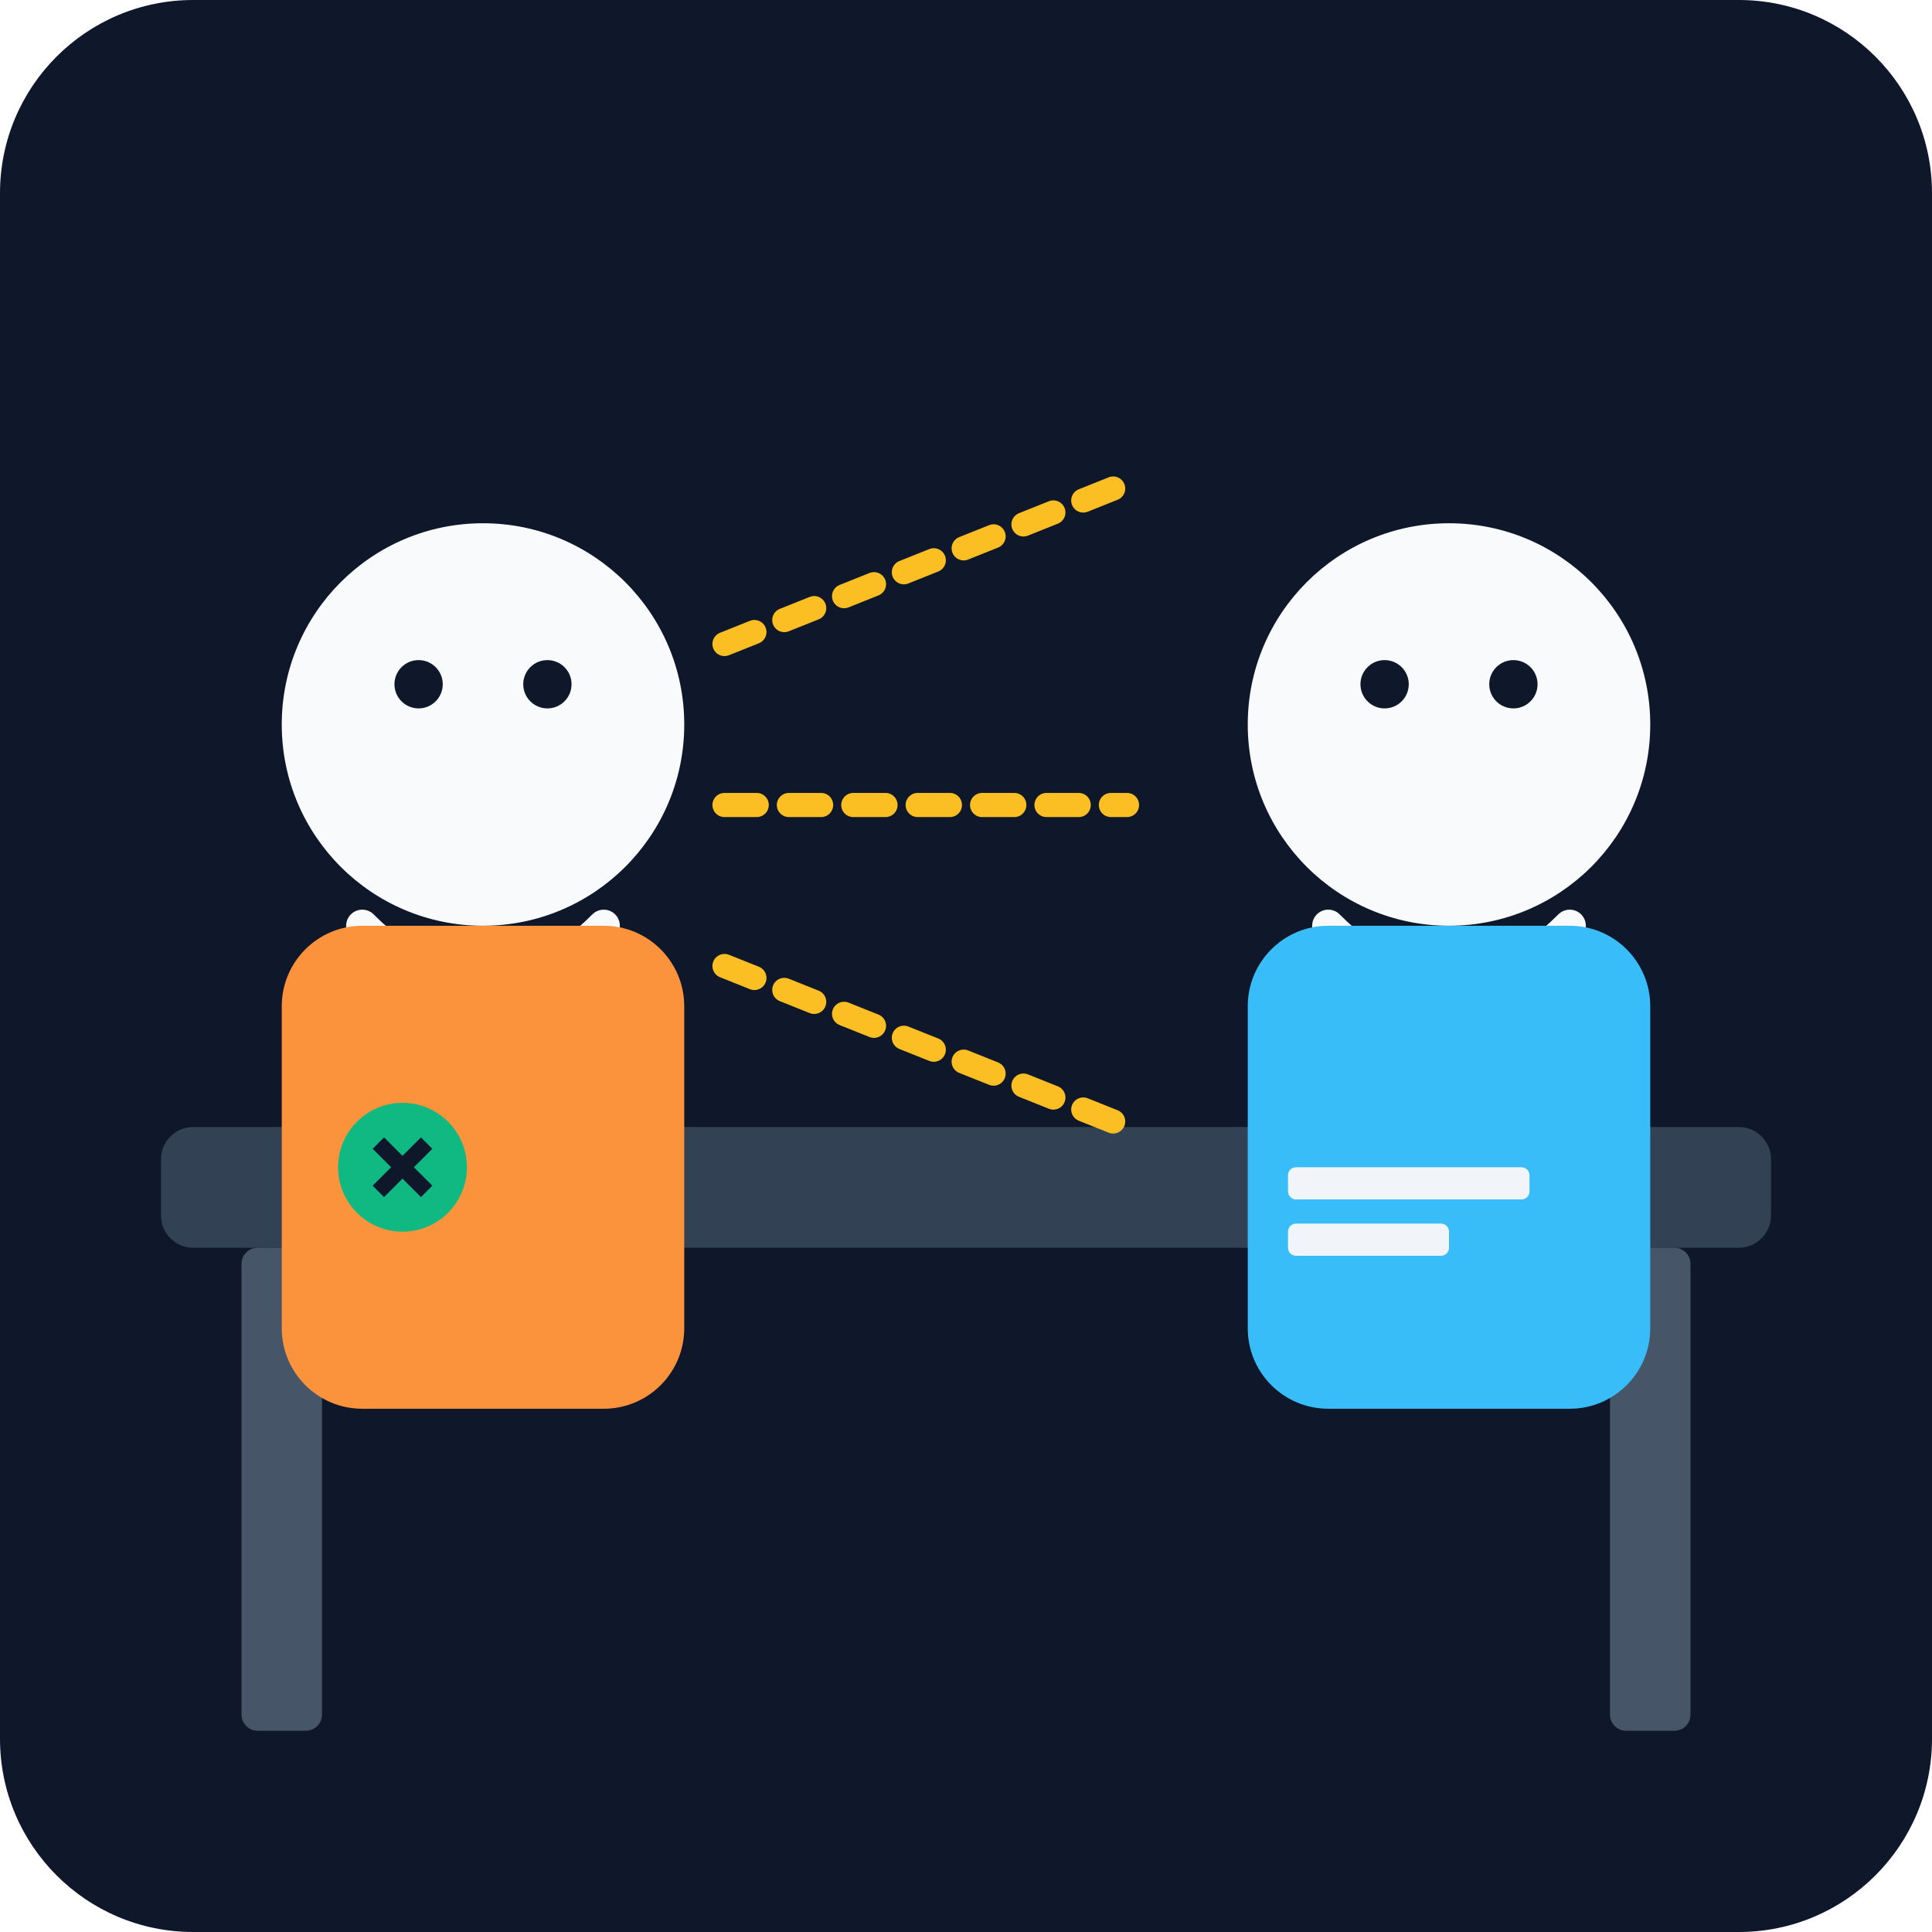
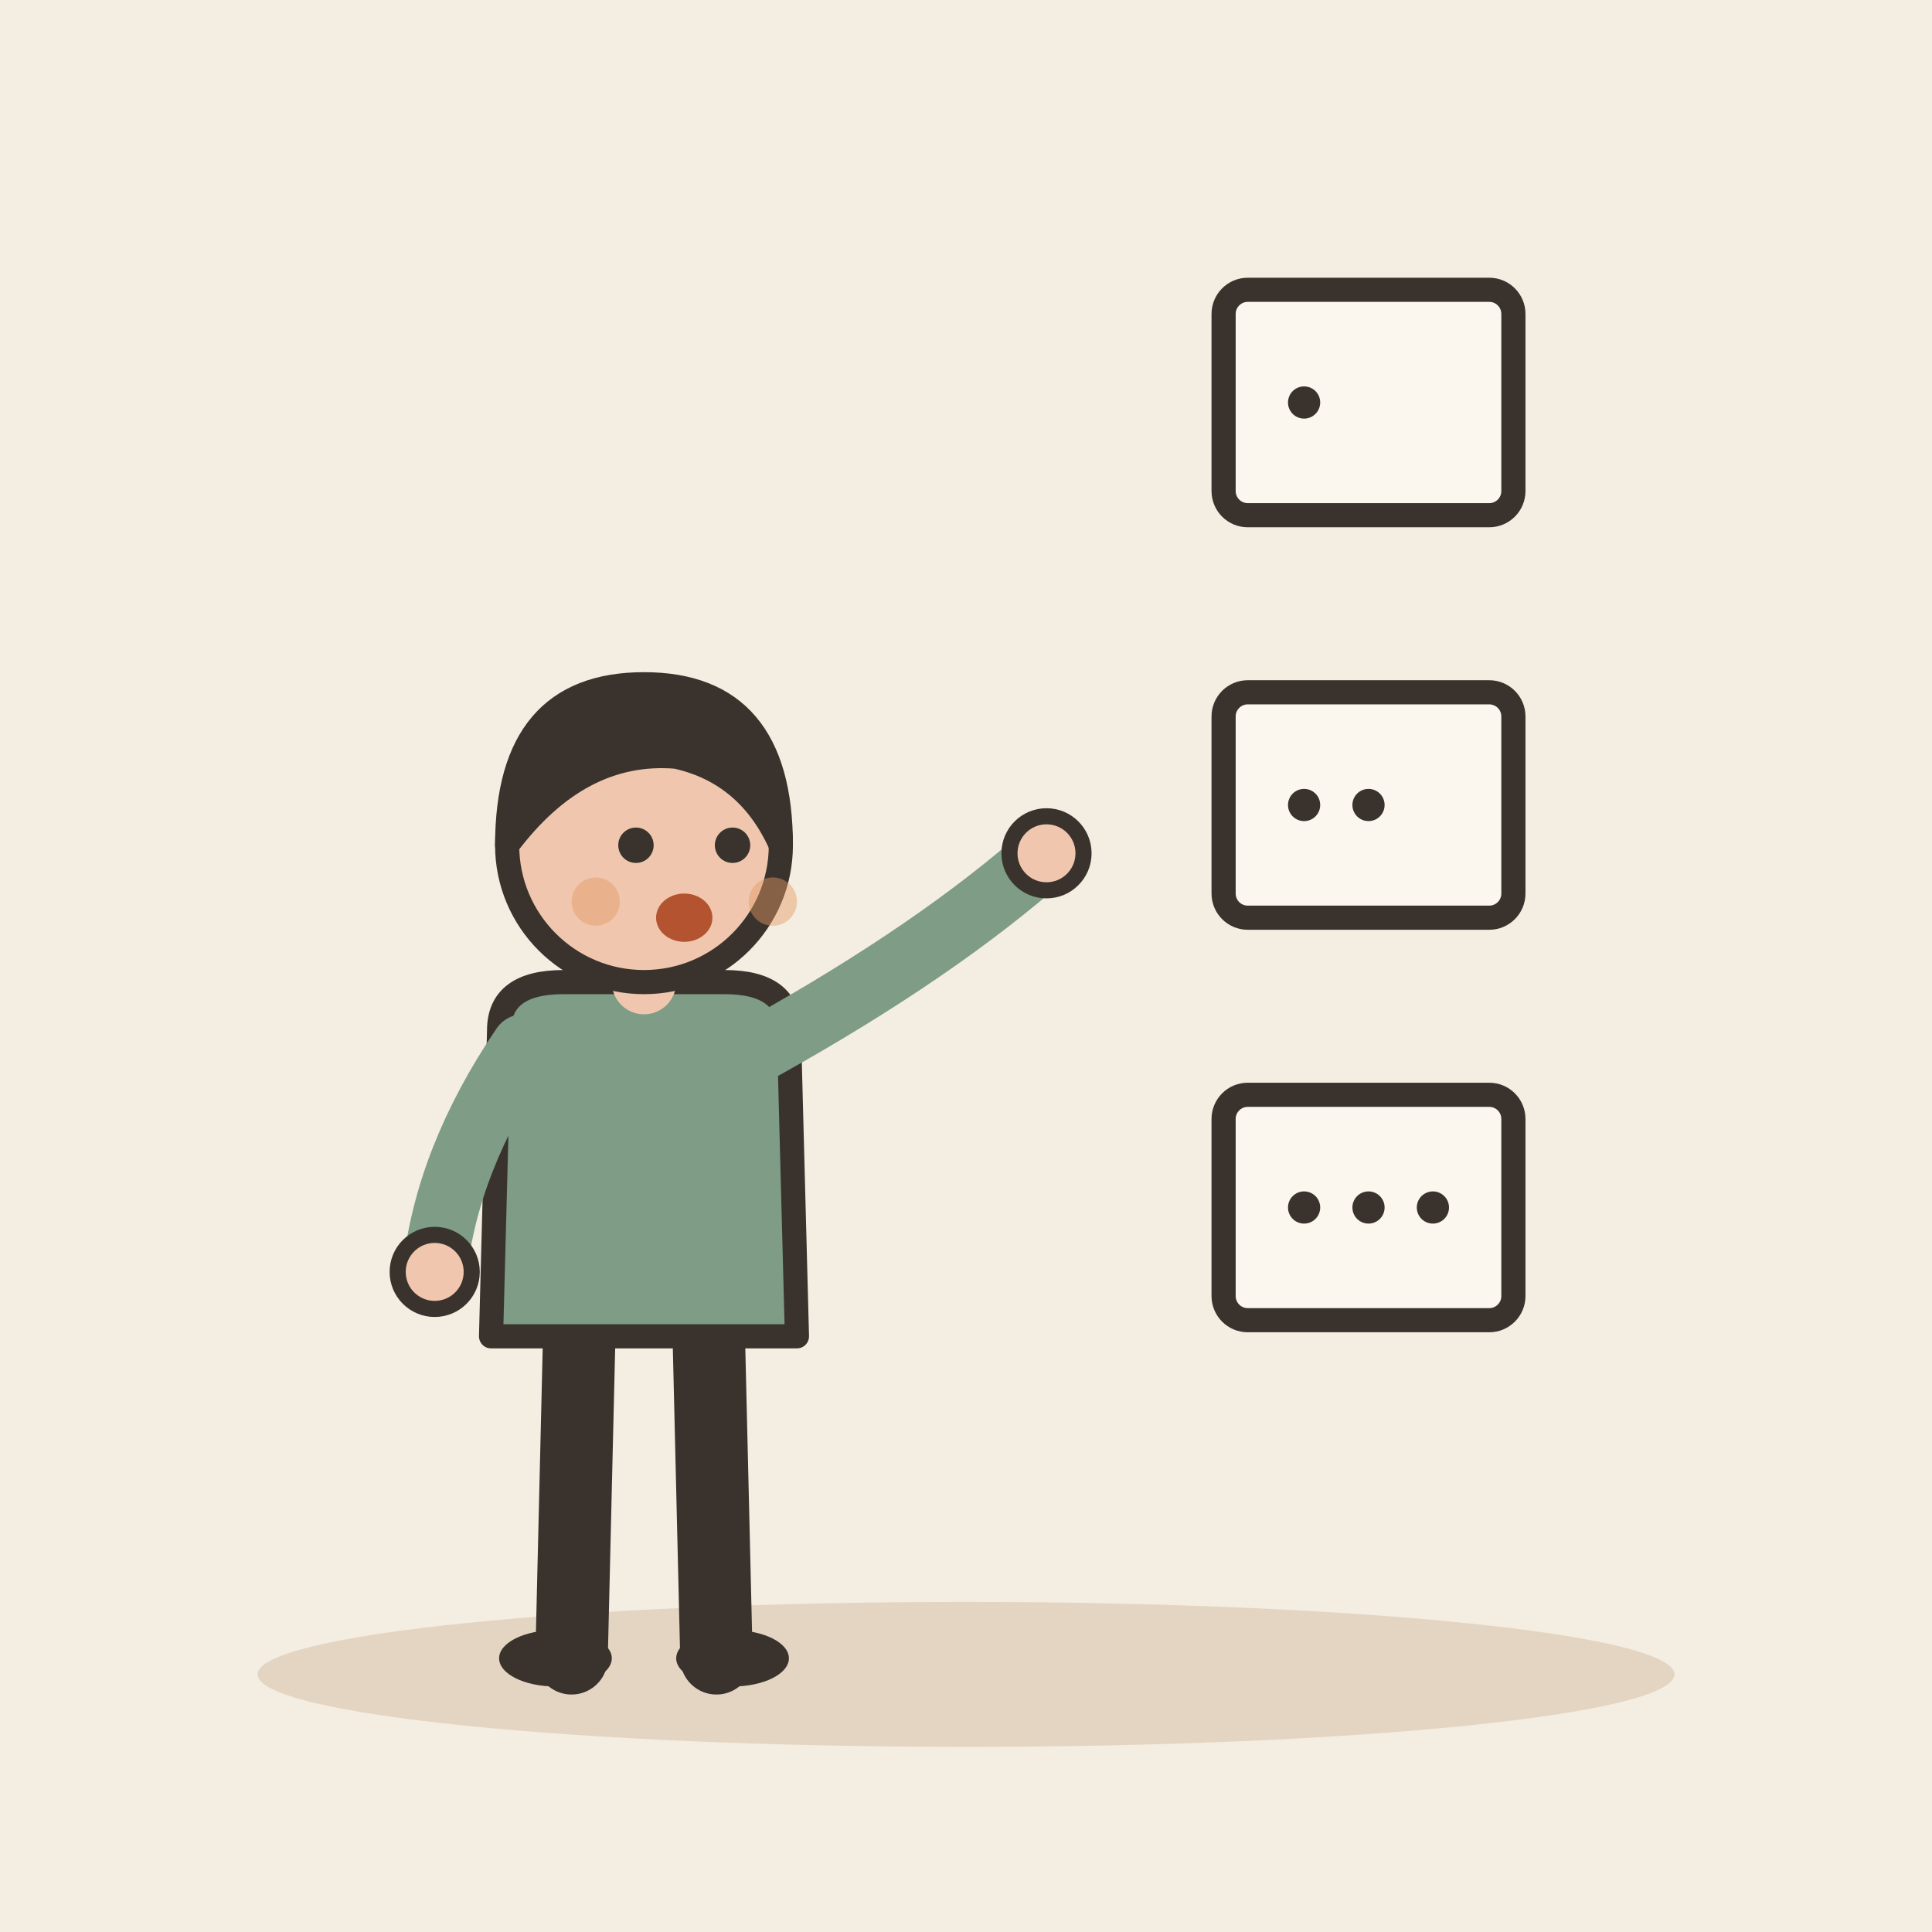
- <svg xmlns="http://www.w3.org/2000/svg" viewBox="0 0 240 240">
-   <defs>
-     <linearGradient id="bgGrad" x1="0" y1="0" x2="0" y2="240">
-       <stop offset="0%" stop-color="#0f172a" />
-       <stop offset="100%" stop-color="#1e293b" />
-     </linearGradient>
-   </defs>
-   <rect width="240" height="240" rx="24" fill="url(#bgGrad)" />
-   <rect x="20" y="140" width="200" height="15" rx="4" fill="#334155" />
-   <rect x="30" y="155" width="10" height="60" rx="2" fill="#475569" />
-   <rect x="200" y="155" width="10" height="60" rx="2" fill="#475569" />
-   <circle cx="180" cy="90" r="25" fill="#f8fafc" />
-   <path d="M165 115 Q180 130 195 115" fill="none" stroke="#f8fafc" stroke-width="4" stroke-linecap="round" />
-   <rect x="155" y="115" width="50" height="60" rx="10" fill="#38bdf8" />
-   <circle cx="172" cy="85" r="3" fill="#0f172a" />
-   <circle cx="188" cy="85" r="3" fill="#0f172a" />
-   <circle cx="60" cy="90" r="25" fill="#f8fafc" />
-   <path d="M45 115 Q60 130 75 115" fill="none" stroke="#f8fafc" stroke-width="4" stroke-linecap="round" />
-   <rect x="35" y="115" width="50" height="60" rx="10" fill="#fb923c" />
-   <circle cx="52" cy="85" r="3" fill="#0f172a" />
-   <circle cx="68" cy="85" r="3" fill="#0f172a" />
-   <path d="M90 80 L140 60" stroke="#fbbf24" stroke-width="3" stroke-linecap="round" stroke-dasharray="4 4" />
-   <path d="M90 100 L140 100" stroke="#fbbf24" stroke-width="3" stroke-linecap="round" stroke-dasharray="4 4" />
-   <path d="M90 120 L140 140" stroke="#fbbf24" stroke-width="3" stroke-linecap="round" stroke-dasharray="4 4" />
-   <rect x="160" y="145" width="30" height="4" rx="1" fill="#f1f5f9" />
-   <rect x="160" y="152" width="20" height="4" rx="1" fill="#f1f5f9" />
-   <circle cx="50" cy="145" r="8" fill="#10b981" />
-   <path d="M47 142 L53 148 M53 142 L47 148" stroke="#0f172a" stroke-width="2" />
+ <svg xmlns="http://www.w3.org/2000/svg" viewBox="0 0 240 240" data-style="editorial">
+   <rect width="240" height="240" fill="#F4EDE2" />
+   <ellipse cx="120" cy="208" rx="88" ry="9" fill="#E3D5C1" />
+   <g transform="translate(80 206)">
+     <path d="M-8 -42L-9 0" stroke="#3A332D" stroke-width="9" stroke-linecap="round" fill="none" />
+     <path d="M8 -42L9 0" stroke="#3A332D" stroke-width="9" stroke-linecap="round" fill="none" />
+     <ellipse cx="-11" cy="0" rx="7" ry="3.5" fill="#3A332D" />
+     <ellipse cx="11" cy="0" rx="7" ry="3.5" fill="#3A332D" />
+     <path d="M-18 -78Q-18 -84 -10 -84L10 -84Q18 -84 18 -78L19 -40L-19 -40Z" fill="#7E9C86" stroke="#3A332D" stroke-width="3" stroke-linecap="round" stroke-linejoin="round" />
+     <path d="M-15 -76Q-24.5 -62 -26 -48" fill="none" stroke="#7E9C86" stroke-width="8" stroke-linecap="round" stroke-linejoin="round" />
+     <circle cx="-26" cy="-48" r="4.6" fill="#F0C7AE" stroke="#3A332D" stroke-linecap="round" stroke-linejoin="round" stroke-width="2" />
+     <path d="M15 -76Q36.5 -88 50 -100" fill="none" stroke="#7E9C86" stroke-width="8" stroke-linecap="round" stroke-linejoin="round" />
+     <circle cx="50" cy="-100" r="4.6" fill="#F0C7AE" stroke="#3A332D" stroke-linecap="round" stroke-linejoin="round" stroke-width="2" />
+     <path d="M0 -84L0 -88" stroke="#F0C7AE" stroke-width="8" stroke-linecap="round" fill="none" />
+     <circle cx="0" cy="-101" r="17" fill="#F0C7AE" stroke="#3A332D" stroke-width="3" stroke-linecap="round" stroke-linejoin="round" />
+     <path d="M-17 -101Q-17 -121 0 -121Q17 -121 17 -101Q13 -110 4 -112Q-8 -113 -17 -101Z" fill="#3A332D" stroke="#3A332D" stroke-width="3" stroke-linecap="round" stroke-linejoin="round" />
+     <circle cx="-1" cy="-101" r="2.2" fill="#3A332D" />
+     <circle cx="11" cy="-101" r="2.2" fill="#3A332D" />
+     <ellipse cx="5" cy="-92" rx="3.5" ry="3" fill="#B4532F" />
+     <circle cx="-6" cy="-94" r="3" fill="#E39A62" opacity="0.45" />
+     <circle cx="16" cy="-94" r="3" fill="#E39A62" opacity="0.45" />
+   </g>
+   <g transform="translate(170 50)">
+     <rect x="-18" y="-14" width="36" height="28" rx="3" fill="#FBF6EE" stroke="#3A332D" stroke-width="3" stroke-linecap="round" stroke-linejoin="round" />
+     <circle cx="-8" cy="0" r="2" fill="#3A332D" />
+   </g>
+   <g transform="translate(170 100)">
+     <rect x="-18" y="-14" width="36" height="28" rx="3" fill="#FBF6EE" stroke="#3A332D" stroke-width="3" stroke-linecap="round" stroke-linejoin="round" />
+     <circle cx="-8" cy="0" r="2" fill="#3A332D" />
+     <circle cx="0" cy="0" r="2" fill="#3A332D" />
+   </g>
+   <g transform="translate(170 150)">
+     <rect x="-18" y="-14" width="36" height="28" rx="3" fill="#FBF6EE" stroke="#3A332D" stroke-width="3" stroke-linecap="round" stroke-linejoin="round" />
+     <circle cx="-8" cy="0" r="2" fill="#3A332D" />
+     <circle cx="0" cy="0" r="2" fill="#3A332D" />
+     <circle cx="8" cy="0" r="2" fill="#3A332D" />
+   </g>
</svg>
